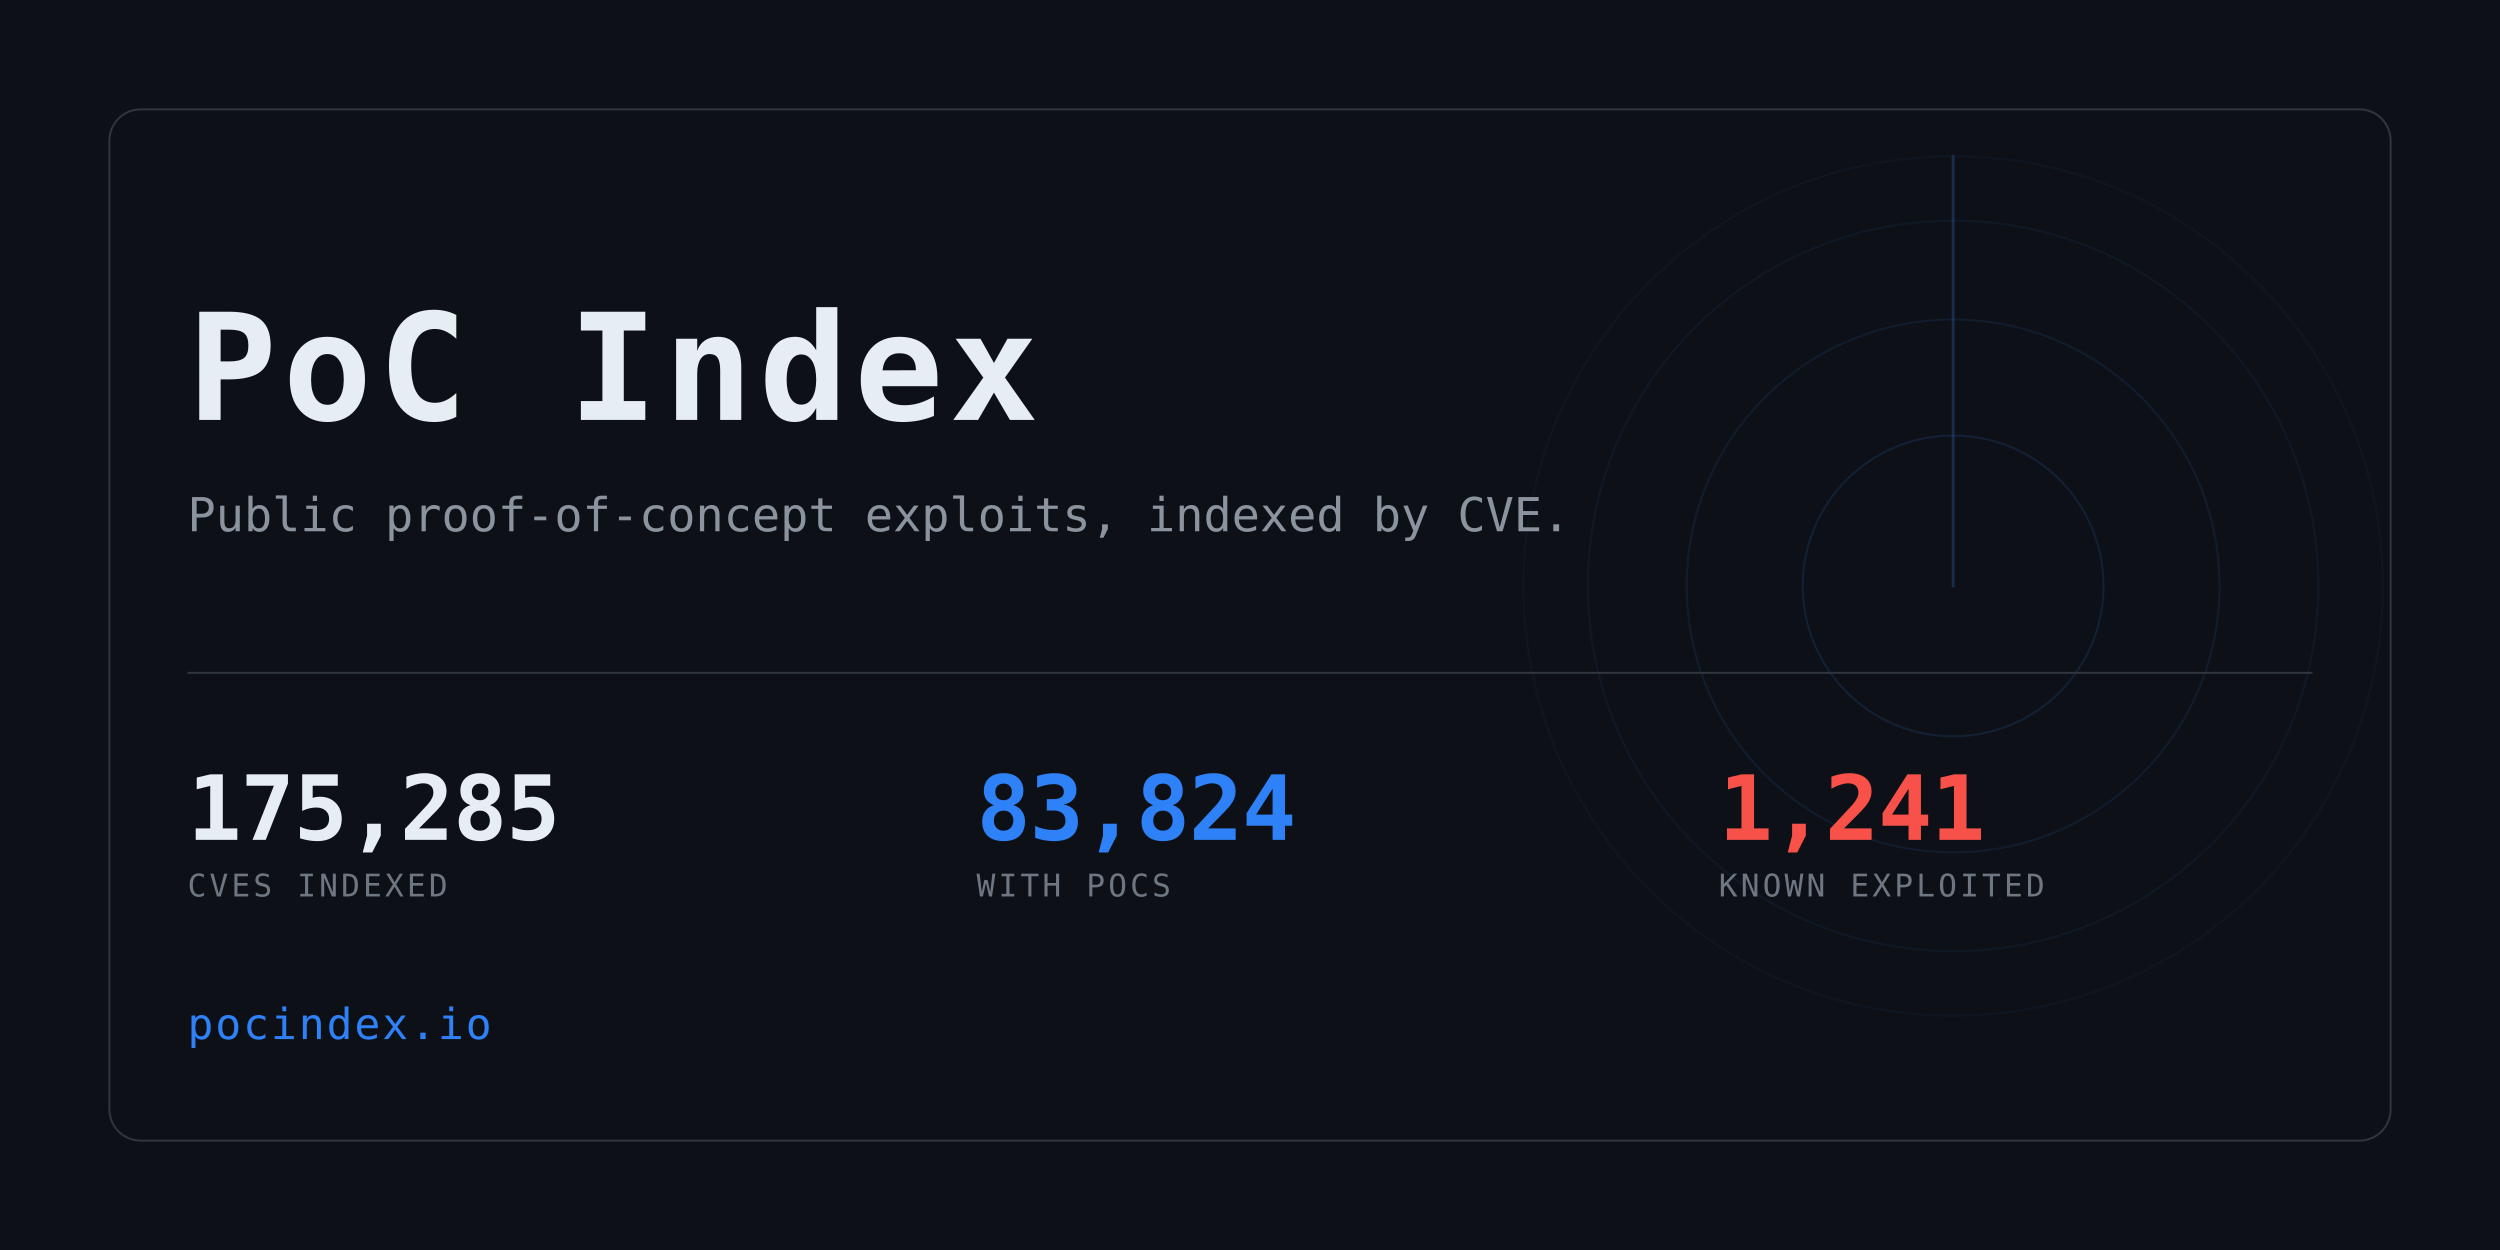
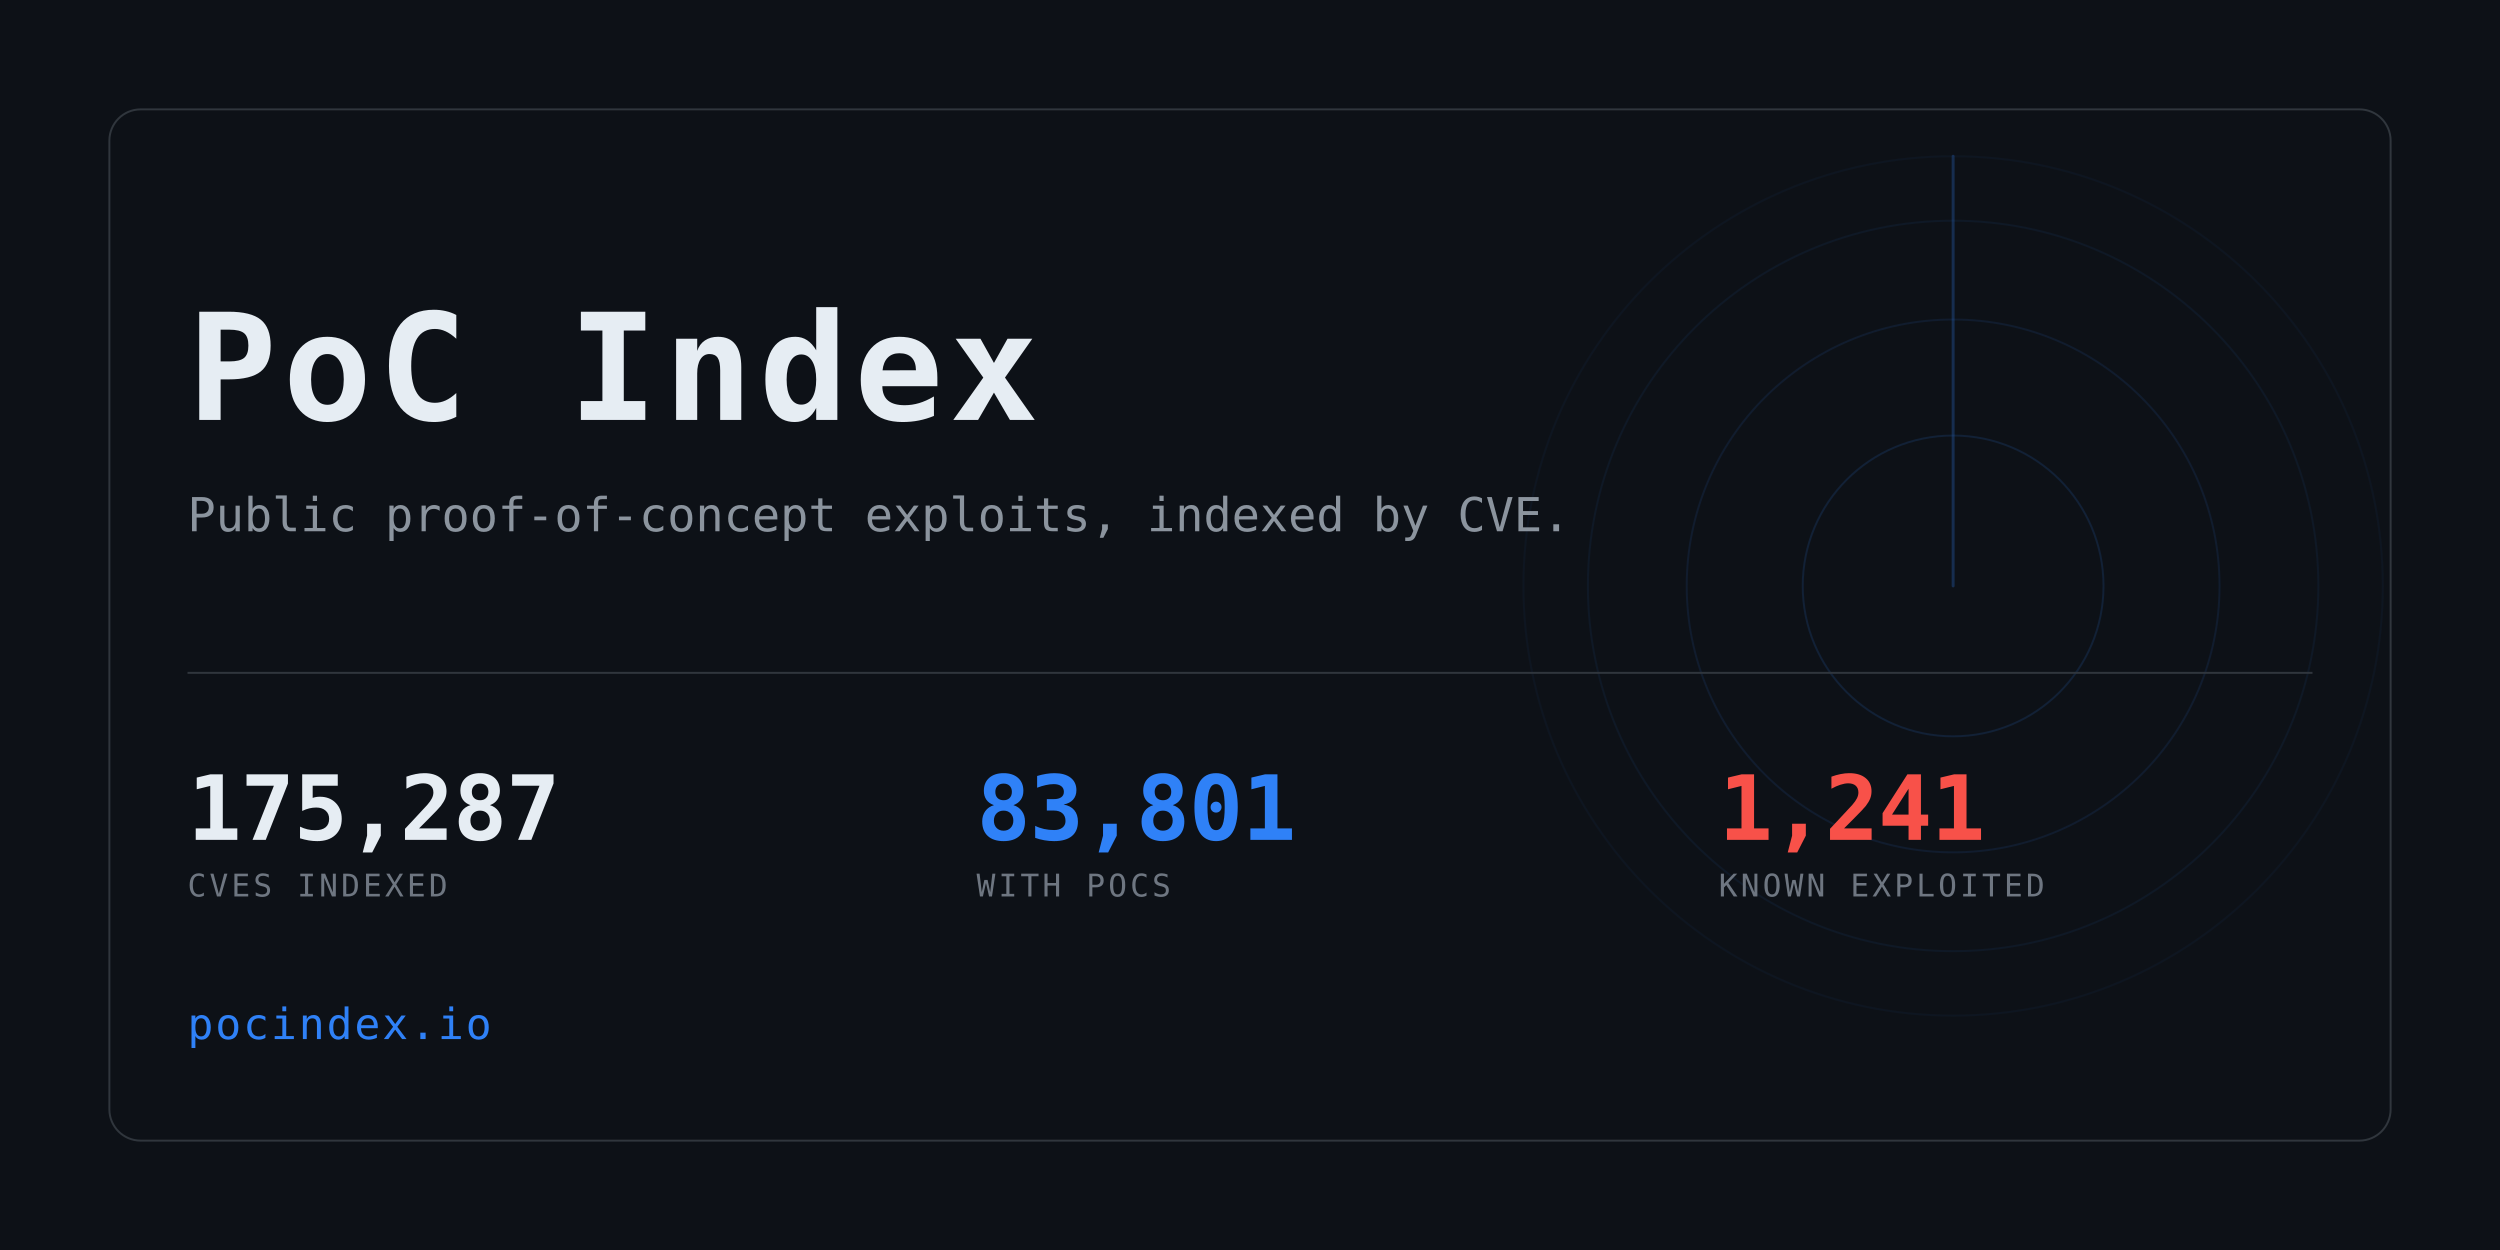
<svg xmlns="http://www.w3.org/2000/svg" width="1280" height="640" viewBox="0 0 1280 640" role="img" aria-label="PoC Index">
  <clipPath id="card">
    <rect x="56" y="56" width="1168" height="528" rx="16" />
  </clipPath>
  <rect width="1280" height="640" fill="#0d1117" />
  <g clip-path="url(#card)" opacity="0.6">
    <g>
      <circle cx="1000" cy="300" r="77.0" fill="none" stroke="#2f81f7" stroke-width="1" opacity="0.234" />
      <circle cx="1000" cy="300" r="136.4" fill="none" stroke="#2f81f7" stroke-width="1" opacity="0.169" />
      <circle cx="1000" cy="300" r="187.0" fill="none" stroke="#2f81f7" stroke-width="1" opacity="0.117" />
      <circle cx="1000" cy="300" r="220.0" fill="none" stroke="#2f81f7" stroke-width="1" opacity="0.078" />
      <line x1="1000" y1="300" x2="1000" y2="80.0" stroke="#2f81f7" stroke-width="1.5" stroke-linecap="round" opacity="0.416">
        <animateTransform attributeName="transform" type="rotate" from="0 1000 300" to="360 1000 300" dur="8s" repeatCount="indefinite" />
      </line>
    </g>
  </g>
  <rect x="56" y="56" width="1168" height="528" rx="16" fill="none" stroke="#30363d" />
  <text x="96" y="215" font-family="ui-monospace,SFMono-Regular,Menlo,Consolas,monospace" font-size="76" font-weight="700" fill="#e6edf3" letter-spacing="3">PoC Index</text>
  <text x="96" y="272" font-family="ui-monospace,SFMono-Regular,Menlo,Consolas,monospace" font-size="24" fill="#8b949e">
    Public proof-of-concept exploits, indexed by CVE.</text>
  <rect x="96" y="344" width="1088" height="1" fill="#30363d" />
-   <text x="96" y="430" font-family="ui-monospace,SFMono-Regular,Menlo,Consolas,monospace" font-size="46" font-weight="700" fill="#e6edf3" letter-spacing="-0.5">175,285</text>
+   <text x="96" y="430" font-family="ui-monospace,SFMono-Regular,Menlo,Consolas,monospace" font-size="46" font-weight="700" fill="#e6edf3" letter-spacing="-0.5">175,287</text>
  <text x="96" y="459" font-family="ui-monospace,SFMono-Regular,Menlo,Consolas,monospace" font-size="16" fill="#6e7681" letter-spacing="1.6">CVES INDEXED</text>
-   <text x="500" y="430" font-family="ui-monospace,SFMono-Regular,Menlo,Consolas,monospace" font-size="46" font-weight="700" fill="#2f81f7" letter-spacing="-0.5">83,824</text>
+   <text x="500" y="430" font-family="ui-monospace,SFMono-Regular,Menlo,Consolas,monospace" font-size="46" font-weight="700" fill="#2f81f7" letter-spacing="-0.5">83,801</text>
  <text x="500" y="459" font-family="ui-monospace,SFMono-Regular,Menlo,Consolas,monospace" font-size="16" fill="#6e7681" letter-spacing="1.6">WITH POCS</text>
  <text x="880" y="430" font-family="ui-monospace,SFMono-Regular,Menlo,Consolas,monospace" font-size="46" font-weight="700" fill="#f85149" letter-spacing="-0.5">1,241</text>
  <text x="880" y="459" font-family="ui-monospace,SFMono-Regular,Menlo,Consolas,monospace" font-size="16" fill="#6e7681" letter-spacing="1.6">KNOWN EXPLOITED</text>
  <text x="96" y="532" font-family="ui-monospace,SFMono-Regular,Menlo,Consolas,monospace" font-size="22" fill="#2f81f7" letter-spacing="1">pocindex.io</text>
</svg>
